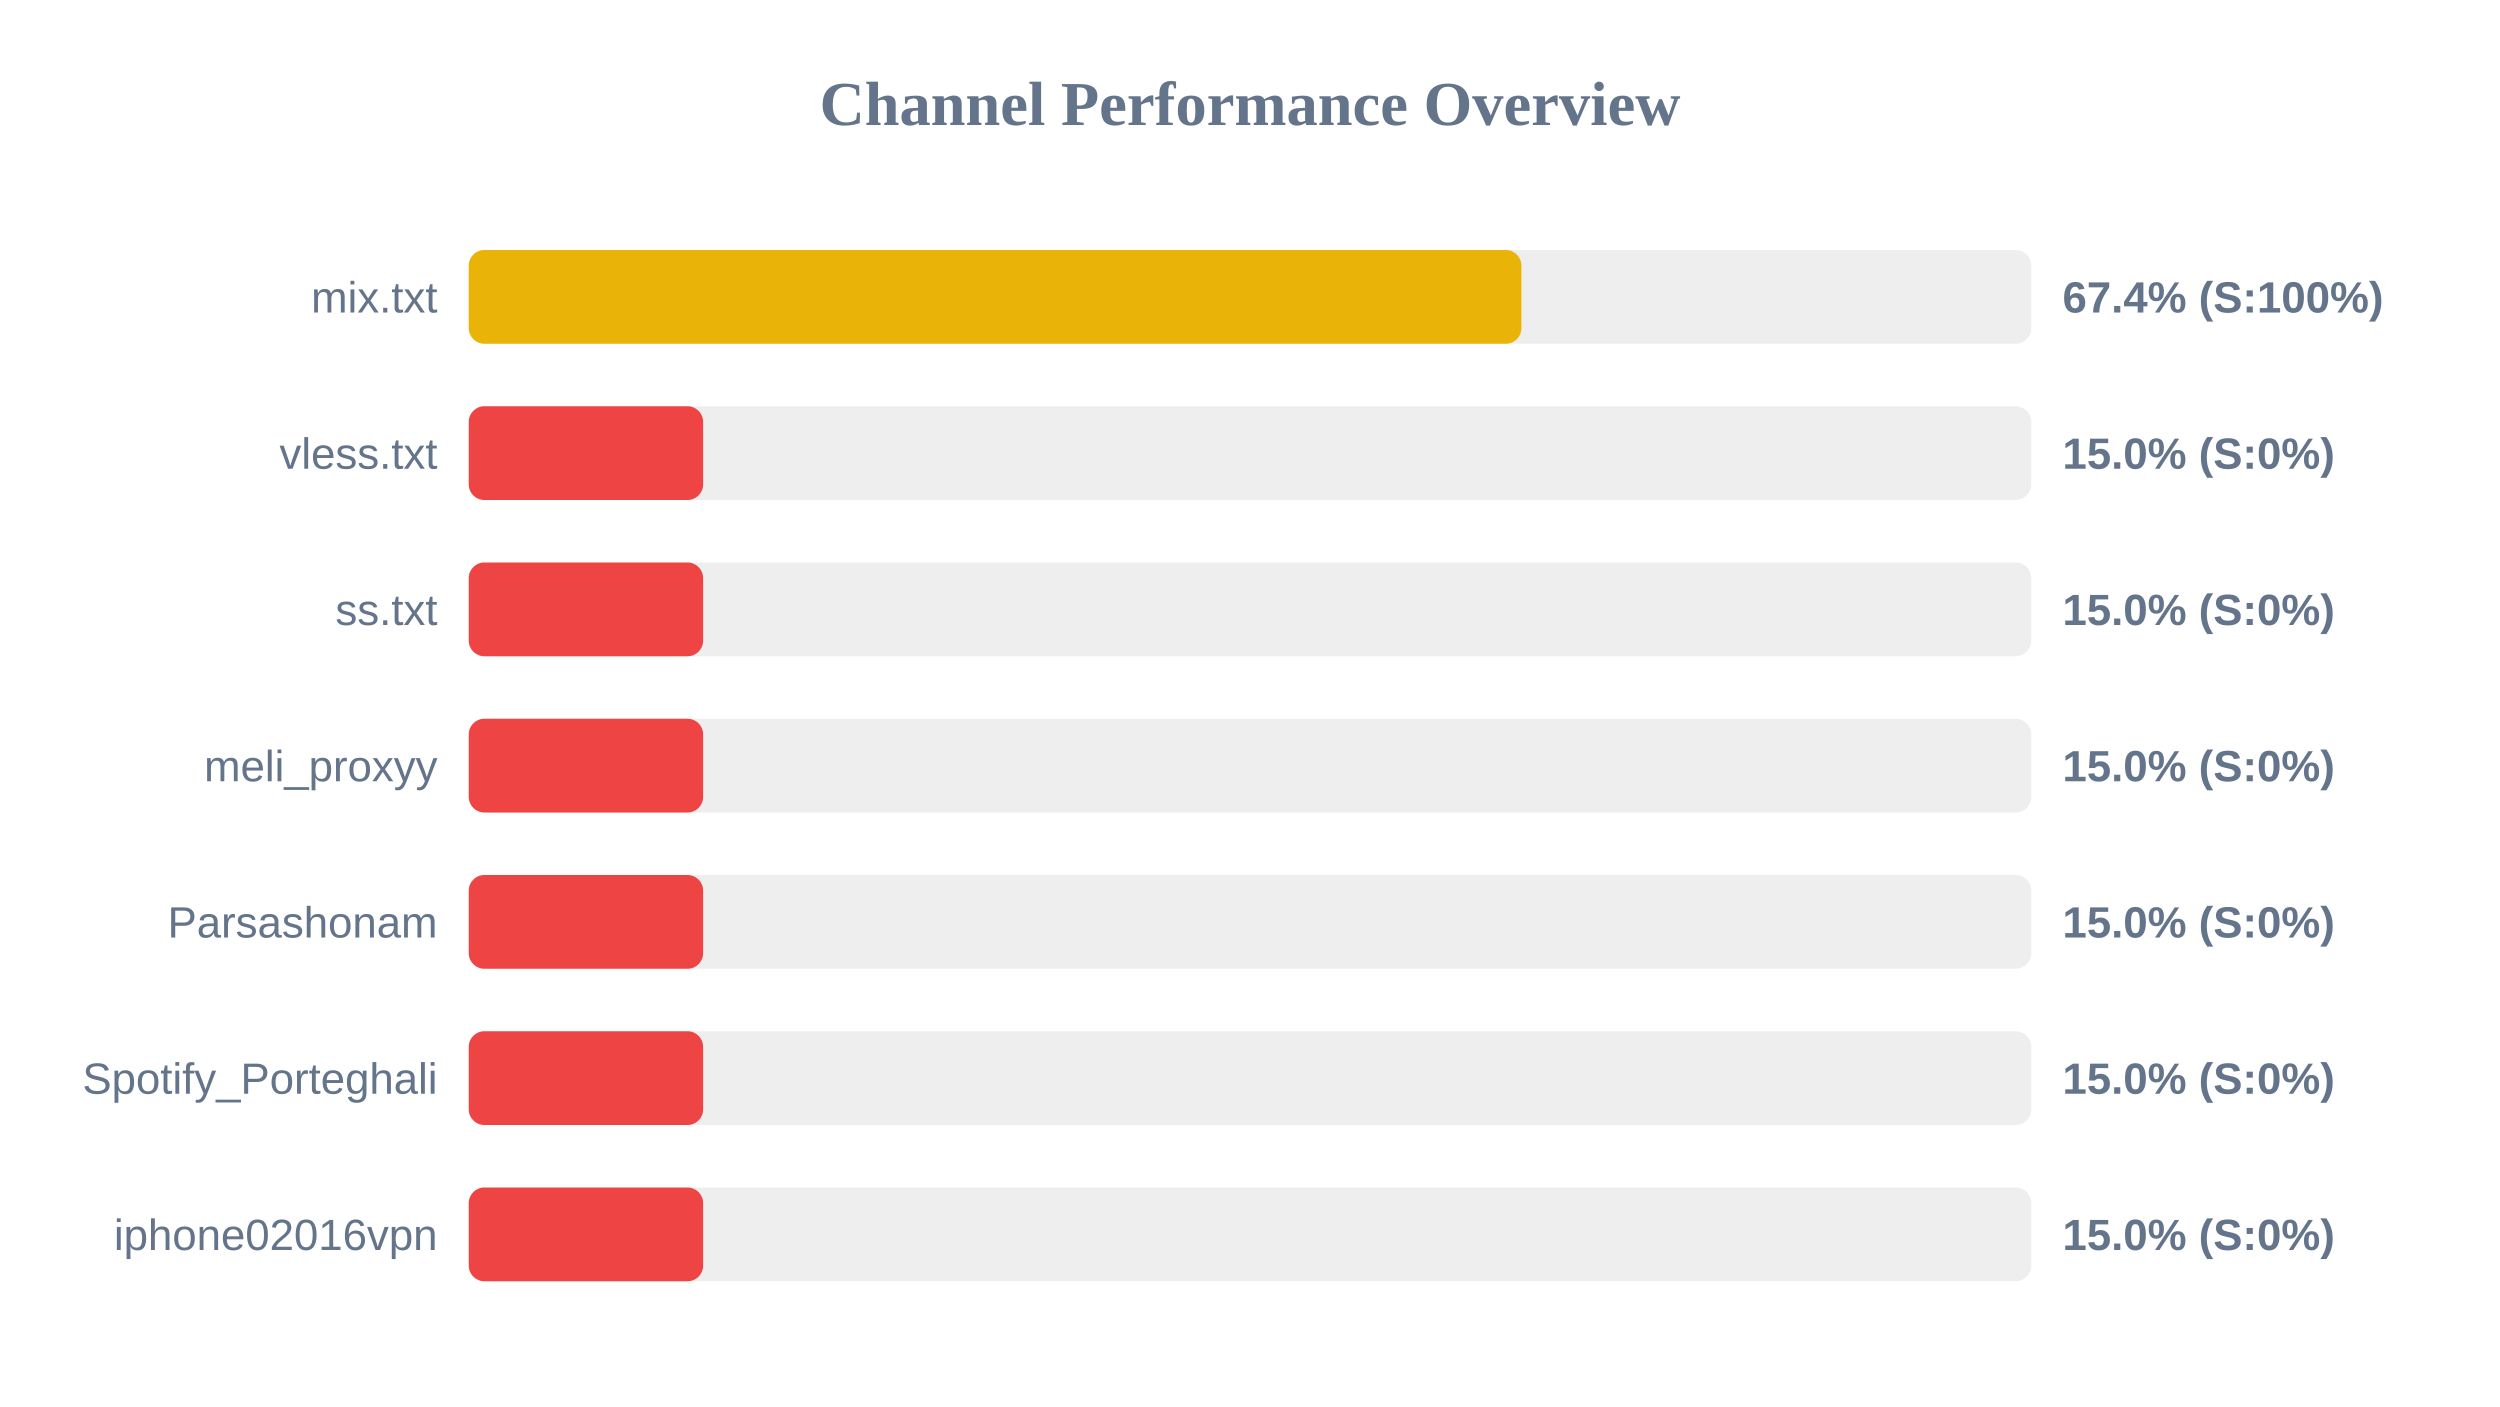
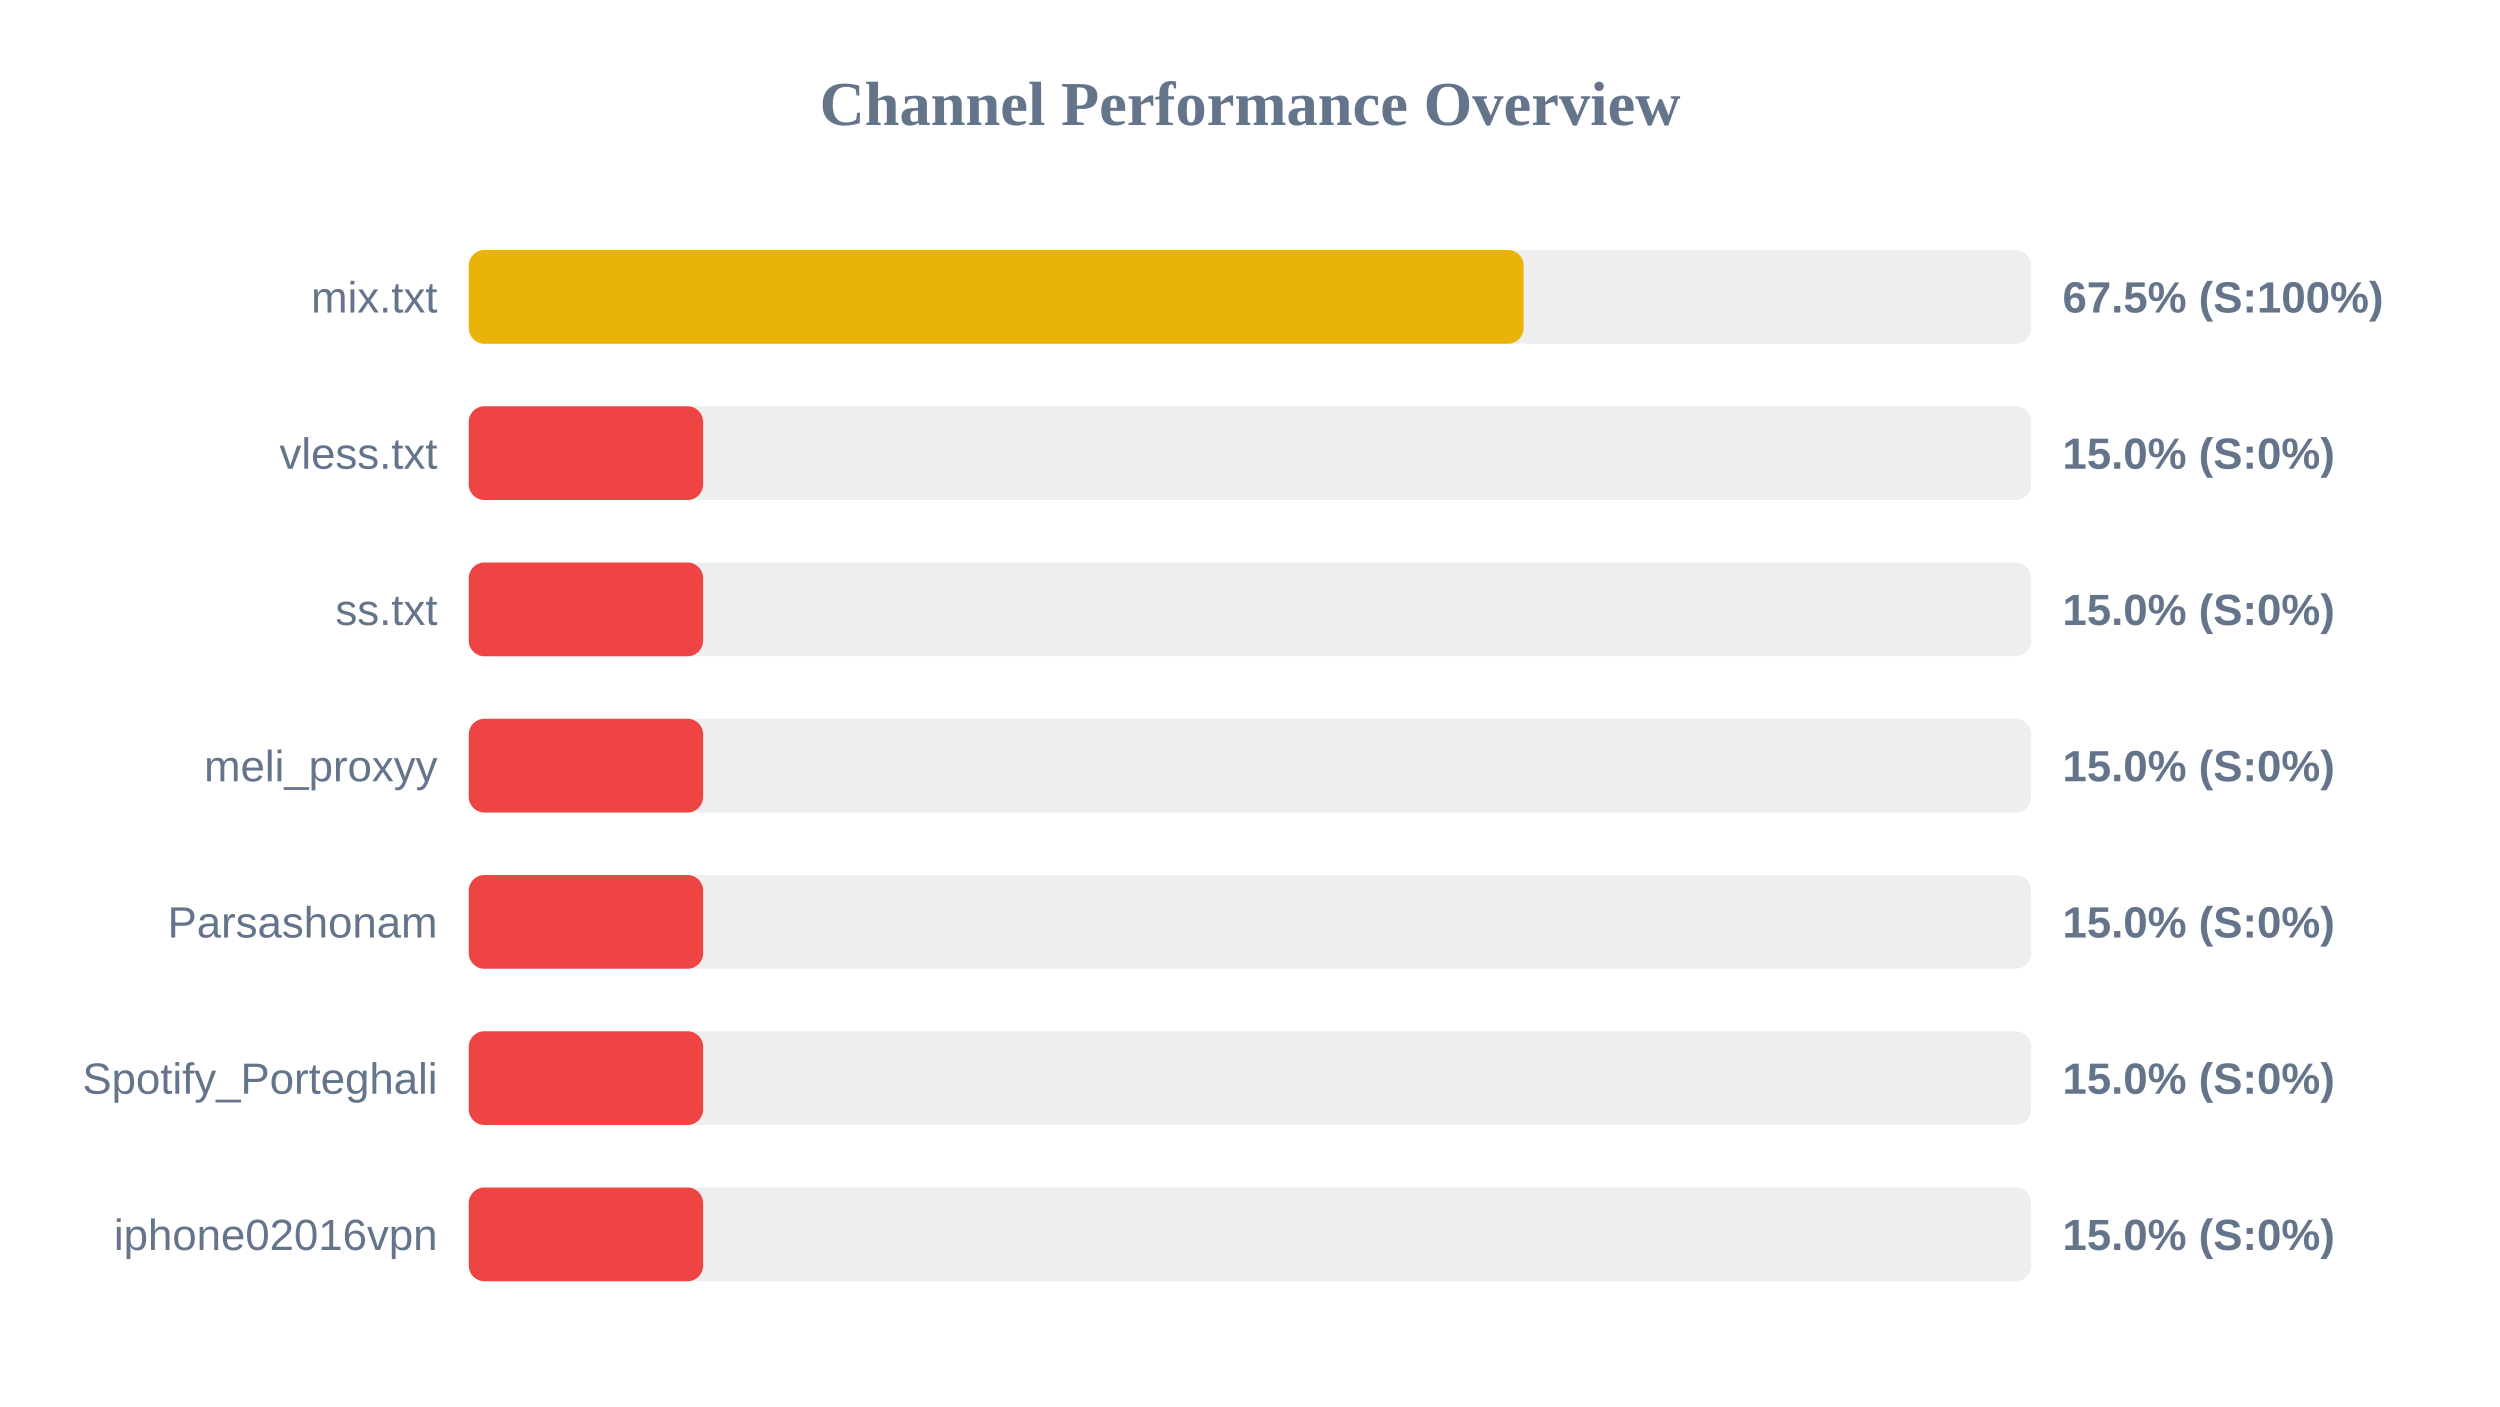
<svg xmlns="http://www.w3.org/2000/svg" width="800" height="450" version="1.1">
  <style>
        .row { font: 14px Arial; fill: #64748b; }
        .score { font: bold 14px Arial; fill: #64748b; }
    </style>
  <text x="400" y="40" text-anchor="middle" font-size="20px" font-weight="bold" fill="#64748b">Channel Performance Overview</text>
  <rect x="150" y="80" width="500" height="30" fill="#eee" rx="5" />
-   <rect x="150" y="80" width="336.85" height="30" fill="#eab308" rx="5" />
+   <rect x="150" y="80" width="337.55" height="30" fill="#eab308" rx="5" />
  <text x="140" y="100" text-anchor="end" class="row">mix.txt</text>
-   <text x="660" y="100" text-anchor="start" class="score">67.4% (S:100%)</text>
+   <text x="660" y="100" text-anchor="start" class="score">67.5% (S:100%)</text>
  <rect x="150" y="130" width="500" height="30" fill="#eee" rx="5" />
  <rect x="150" y="130" width="75.0" height="30" fill="#ef4444" rx="5" />
  <text x="140" y="150" text-anchor="end" class="row">vless.txt</text>
  <text x="660" y="150" text-anchor="start" class="score">15.0% (S:0%)</text>
  <rect x="150" y="180" width="500" height="30" fill="#eee" rx="5" />
  <rect x="150" y="180" width="75.0" height="30" fill="#ef4444" rx="5" />
  <text x="140" y="200" text-anchor="end" class="row">ss.txt</text>
  <text x="660" y="200" text-anchor="start" class="score">15.0% (S:0%)</text>
  <rect x="150" y="230" width="500" height="30" fill="#eee" rx="5" />
  <rect x="150" y="230" width="75.0" height="30" fill="#ef4444" rx="5" />
  <text x="140" y="250" text-anchor="end" class="row">meli_proxyy</text>
  <text x="660" y="250" text-anchor="start" class="score">15.0% (S:0%)</text>
  <rect x="150" y="280" width="500" height="30" fill="#eee" rx="5" />
  <rect x="150" y="280" width="75.0" height="30" fill="#ef4444" rx="5" />
  <text x="140" y="300" text-anchor="end" class="row">Parsashonam</text>
  <text x="660" y="300" text-anchor="start" class="score">15.0% (S:0%)</text>
  <rect x="150" y="330" width="500" height="30" fill="#eee" rx="5" />
  <rect x="150" y="330" width="75.0" height="30" fill="#ef4444" rx="5" />
  <text x="140" y="350" text-anchor="end" class="row">Spotify_Porteghali</text>
  <text x="660" y="350" text-anchor="start" class="score">15.0% (S:0%)</text>
  <rect x="150" y="380" width="500" height="30" fill="#eee" rx="5" />
  <rect x="150" y="380" width="75.0" height="30" fill="#ef4444" rx="5" />
  <text x="140" y="400" text-anchor="end" class="row">iphone02016vpn</text>
  <text x="660" y="400" text-anchor="start" class="score">15.0% (S:0%)</text>
</svg>
